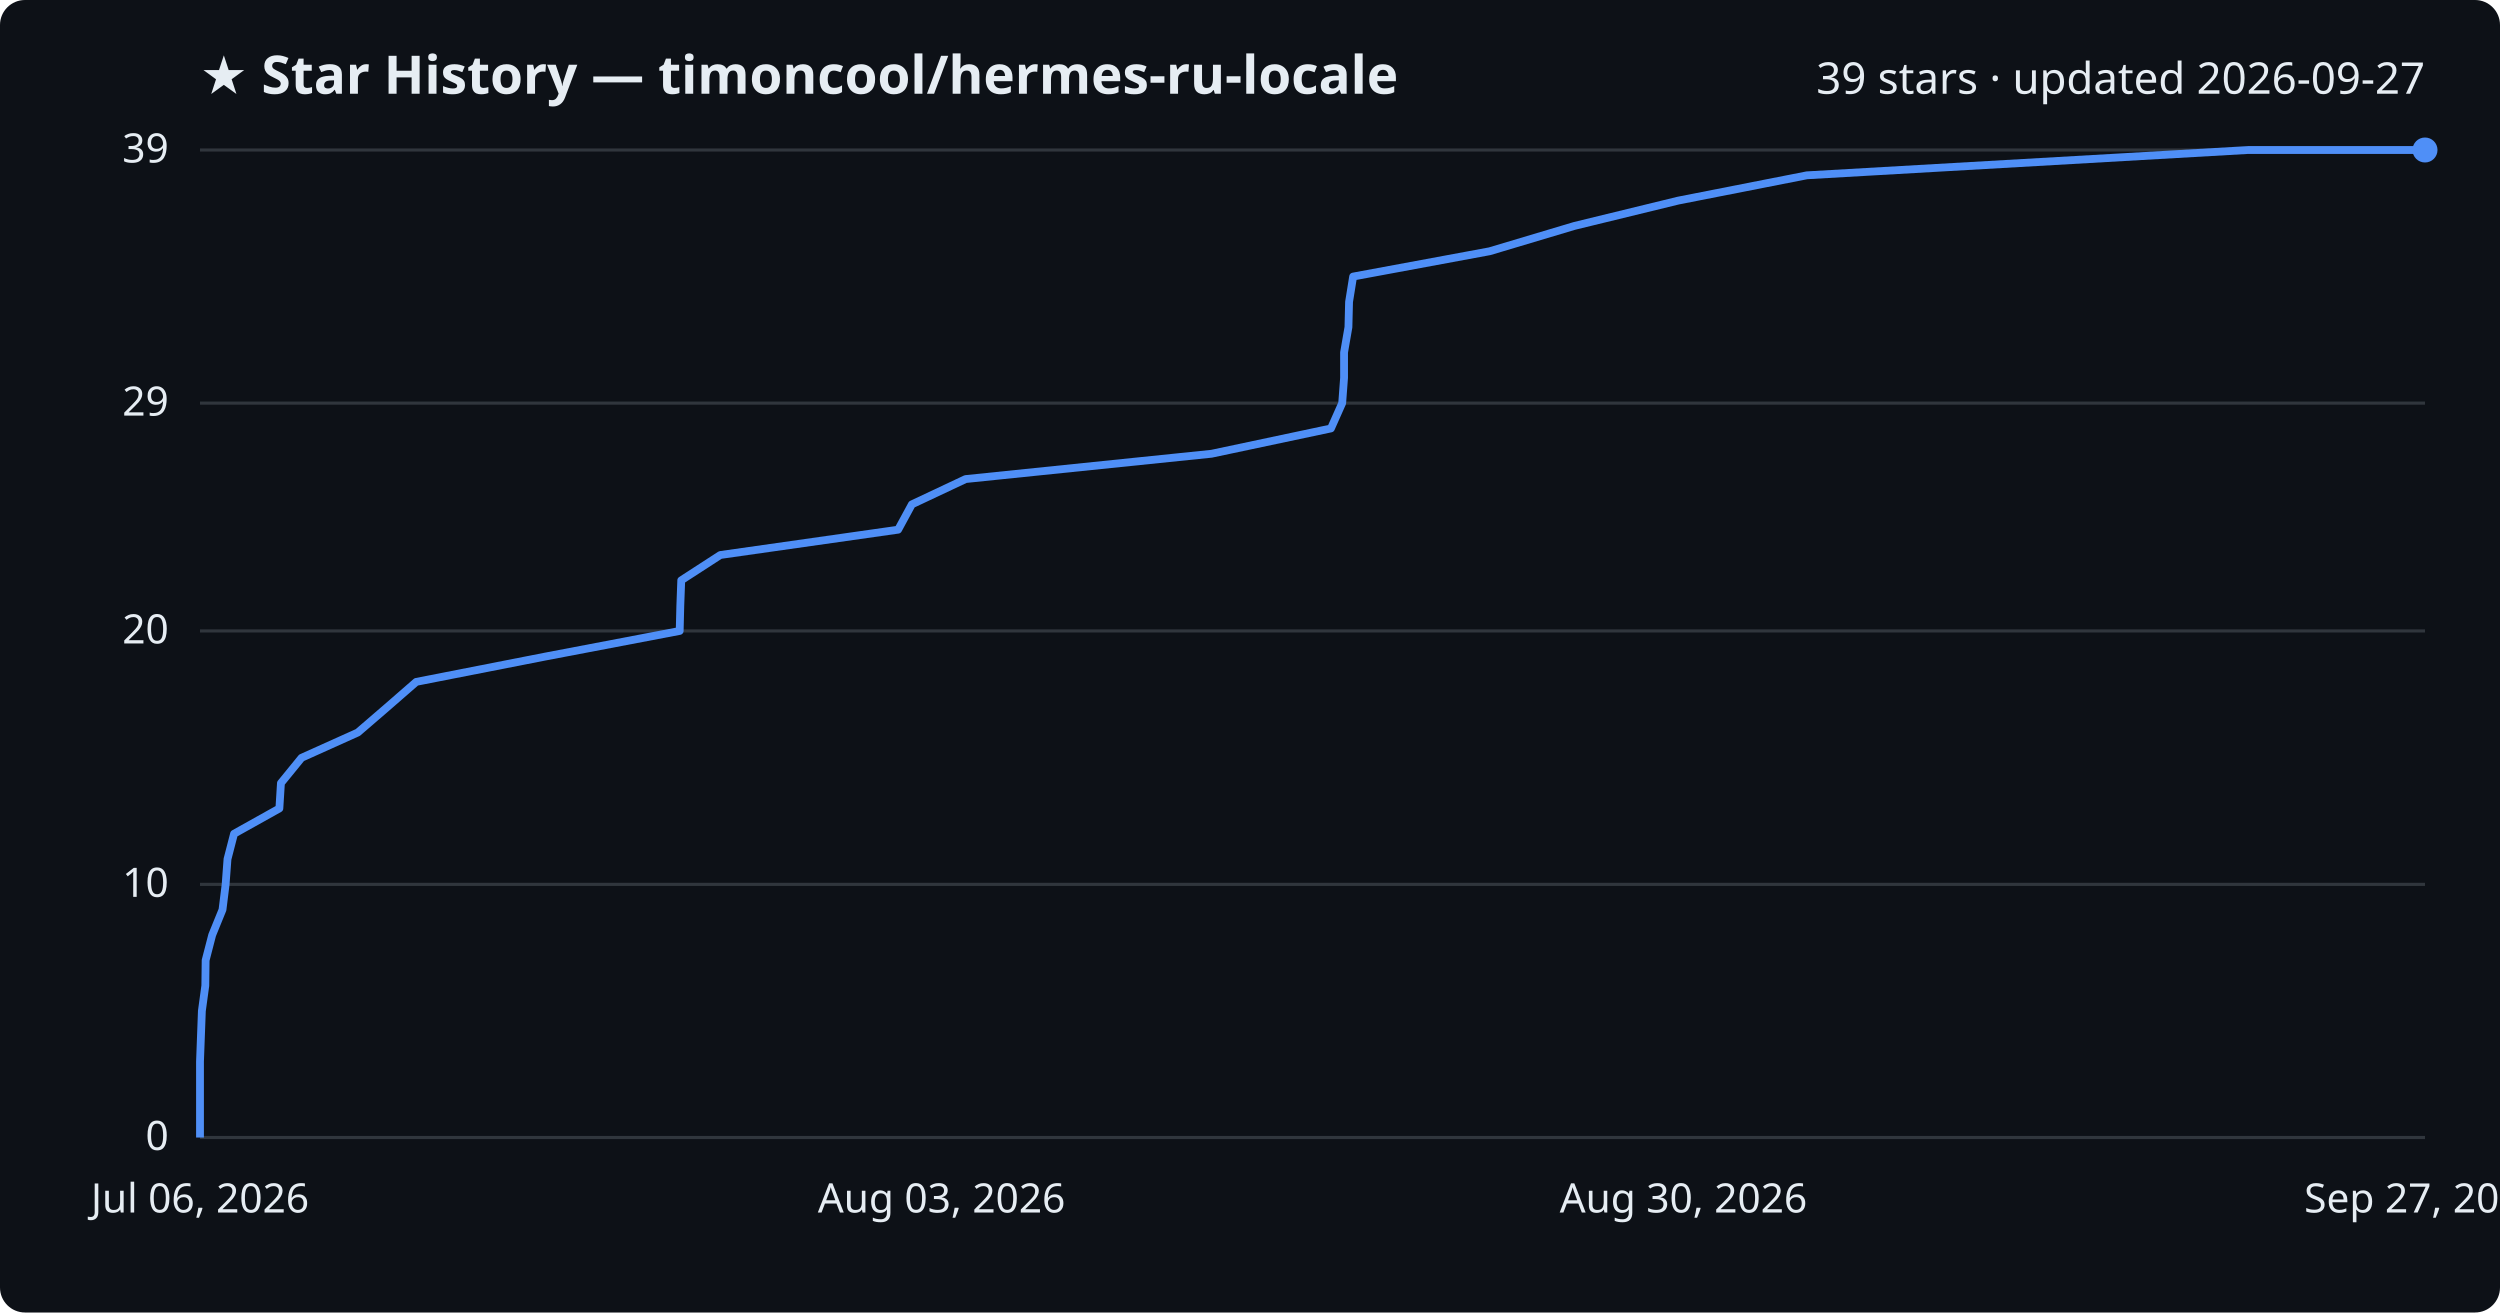
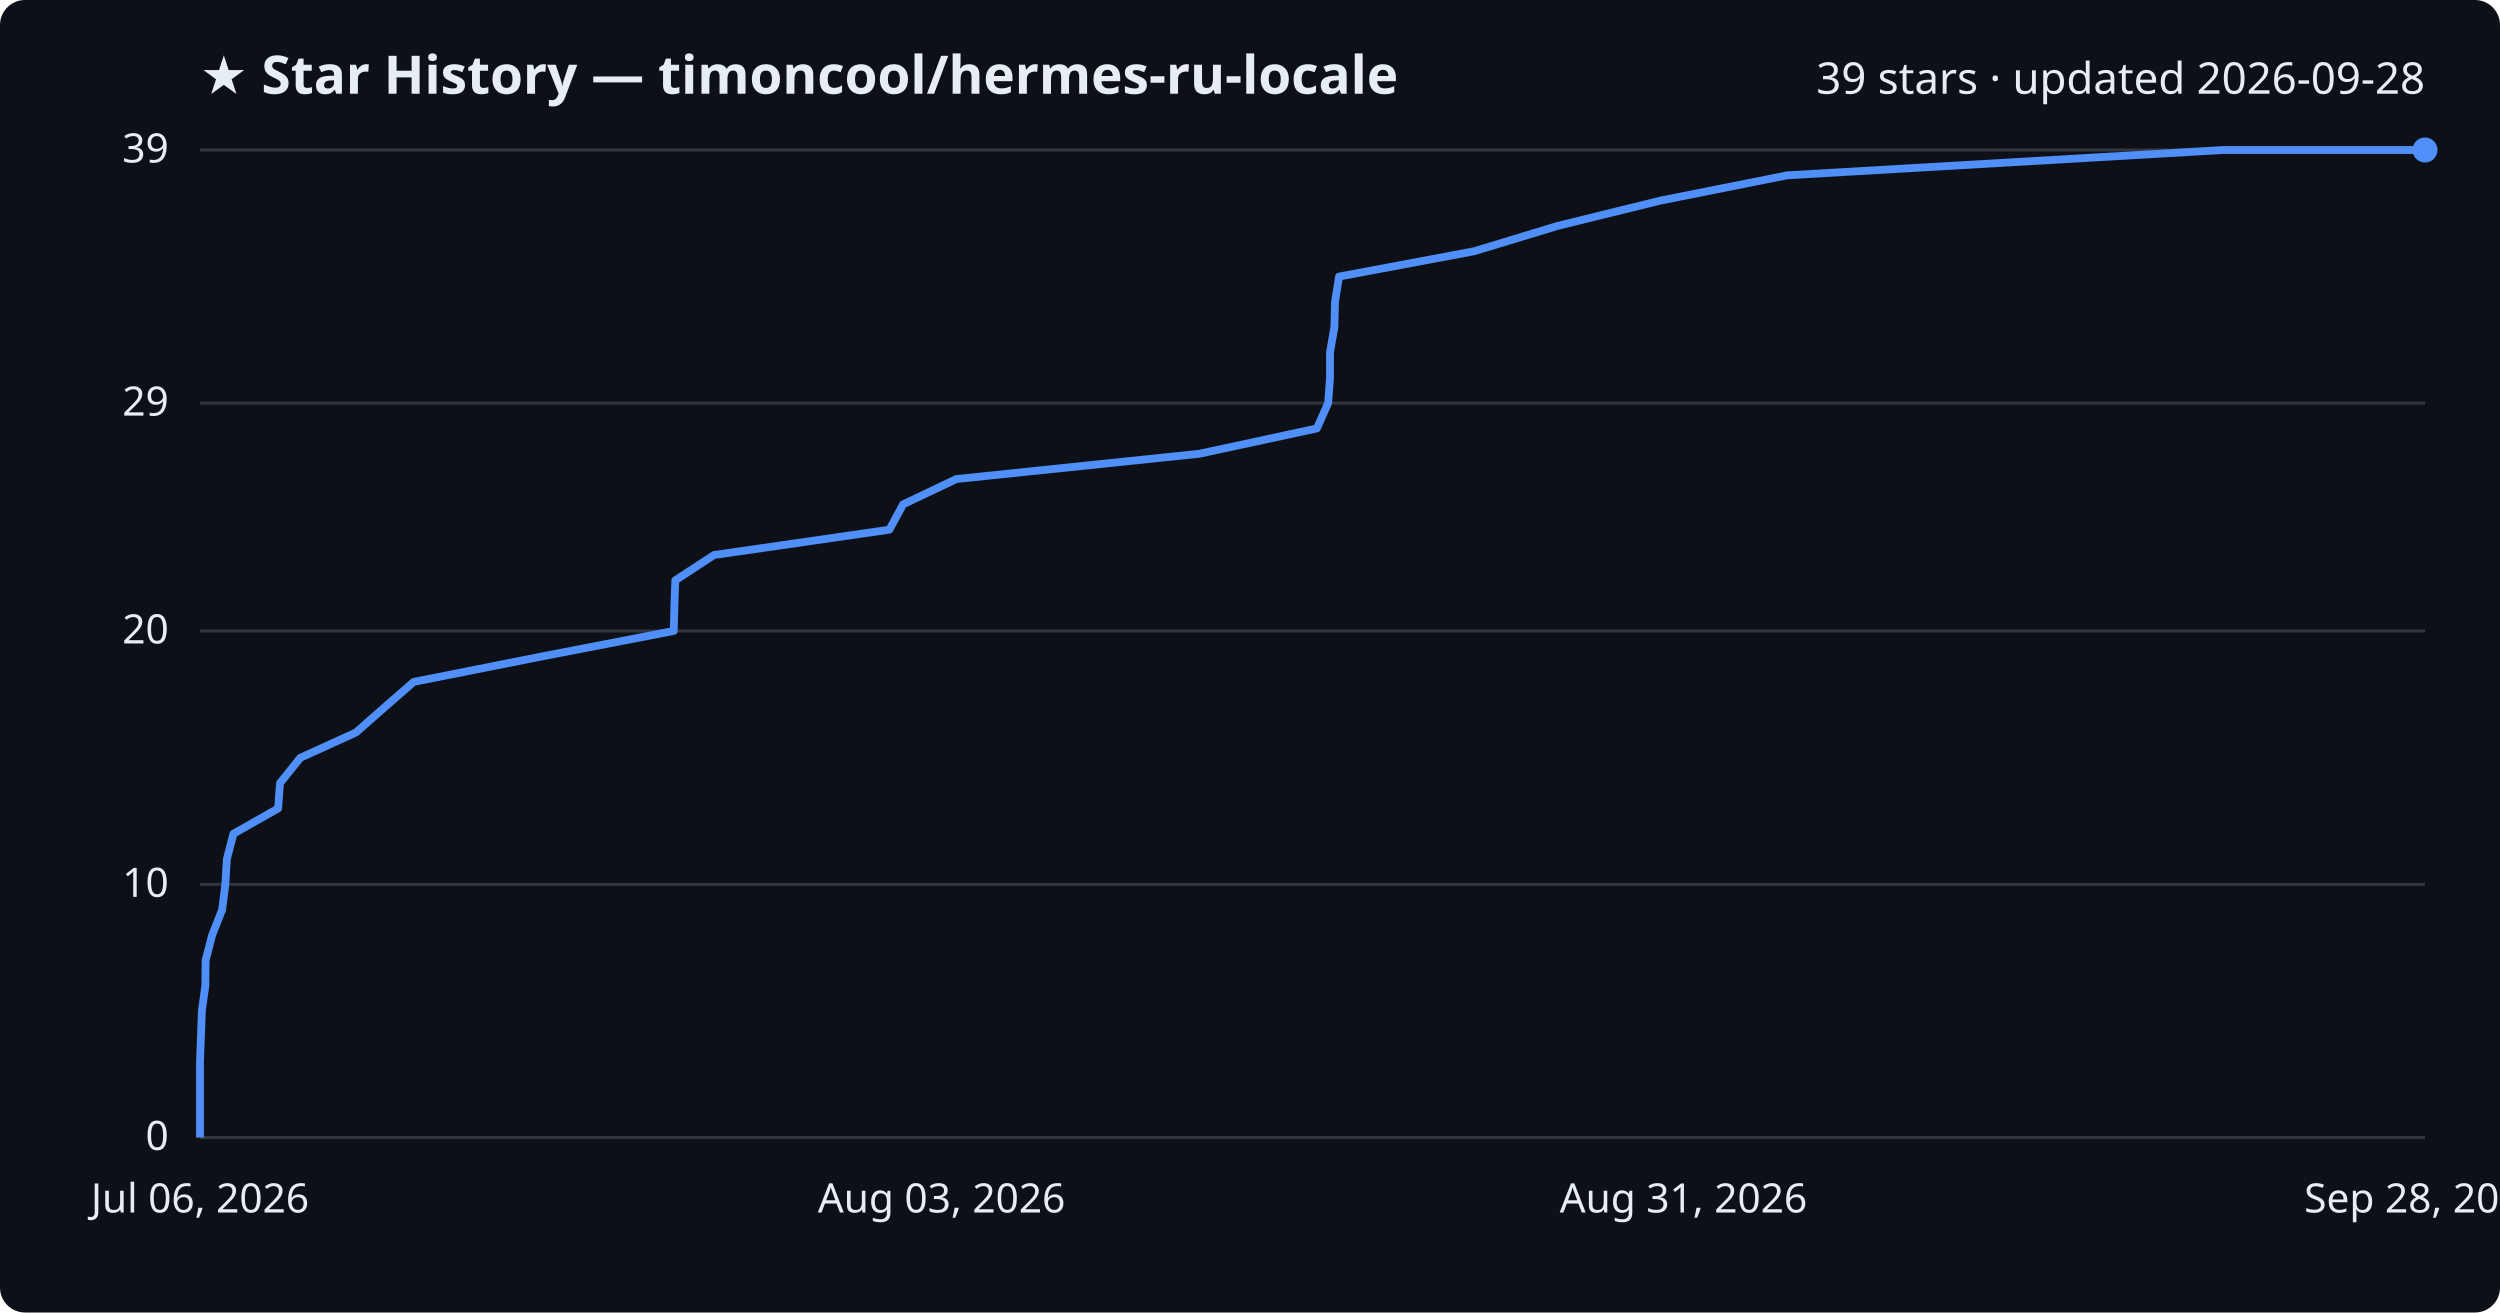
<svg xmlns="http://www.w3.org/2000/svg" viewBox="0 0 800 420" font-family="Segoe UI, sans-serif">
  <rect width="800" height="420" fill="#0d1117" rx="8" />
  <text x="64" y="30" fill="#e6edf3" font-size="17" font-weight="700">★ Star History — timoncool/hermes-ru-locale</text>
-   <text x="776" y="30" fill="#e6edf3" font-size="14" text-anchor="end">39 stars · updated 2026-09-27</text>
+   <text x="776" y="30" fill="#e6edf3" font-size="14" text-anchor="end">39 stars · updated 2026-09-28</text>
  <line x1="64" y1="364.0" x2="776" y2="364.0" stroke="#30363d" stroke-width="1" />
  <text x="54" y="368.0" fill="#e6edf3" font-size="13" text-anchor="end">0</text>
  <line x1="64" y1="283.0" x2="776" y2="283.0" stroke="#30363d" stroke-width="1" />
  <text x="54" y="287.0" fill="#e6edf3" font-size="13" text-anchor="end">10</text>
  <line x1="64" y1="201.9" x2="776" y2="201.9" stroke="#30363d" stroke-width="1" />
  <text x="54" y="205.9" fill="#e6edf3" font-size="13" text-anchor="end">20</text>
  <line x1="64" y1="129.0" x2="776" y2="129.0" stroke="#30363d" stroke-width="1" />
  <text x="54" y="133.0" fill="#e6edf3" font-size="13" text-anchor="end">29</text>
  <line x1="64" y1="48.0" x2="776" y2="48.0" stroke="#30363d" stroke-width="1" />
  <text x="54" y="52.0" fill="#e6edf3" font-size="13" text-anchor="end">39</text>
-   <path d="M64.0,364.0 L64.0,355.9 L64.0,347.8 L64.0,339.7 L64.3,331.6 L64.6,323.5 L65.7,315.4 L65.8,307.3 L67.9,299.2 L71.2,291.1 L72.2,283.0 L72.8,274.9 L74.9,266.8 L89.4,258.7 L89.9,250.6 L96.5,242.5 L114.5,234.4 L123.9,226.3 L133.2,218.2 L174.5,210.1 L217.5,201.9 L217.7,193.8 L218.0,185.7 L230.5,177.6 L287.4,169.5 L291.8,161.4 L309.0,153.3 L387.7,145.2 L425.9,137.1 L429.5,129.0 L430.1,120.9 L430.1,112.8 L431.5,104.7 L431.7,96.6 L433.0,88.5 L476.7,80.4 L503.8,72.3 L537.0,64.2 L578.2,56.1 L719.4,48.0 L776.0,48.0" fill="none" stroke="#4f8ff7" stroke-width="2.5" stroke-linejoin="round" />
+   <path d="M64.0,364.0 L64.0,355.9 L64.0,347.8 L64.0,339.7 L64.3,331.6 L64.6,323.5 L65.7,315.4 L65.8,307.3 L67.9,299.2 L71.1,291.1 L72.1,283.0 L72.6,274.9 L74.7,266.8 L89.0,258.7 L89.6,250.6 L96.1,242.5 L113.9,234.4 L123.1,226.3 L132.4,218.2 L173.2,210.1 L215.6,201.9 L215.8,193.8 L216.1,185.7 L228.5,177.6 L284.6,169.5 L289.0,161.4 L306.0,153.3 L383.8,145.2 L421.4,137.1 L425.0,129.0 L425.6,120.9 L425.6,112.8 L427.0,104.7 L427.2,96.6 L428.5,88.5 L471.7,80.4 L498.4,72.3 L531.3,64.2 L571.9,56.1 L711.4,48.0 L776.0,48.0" fill="none" stroke="#4f8ff7" stroke-width="2.5" stroke-linejoin="round" />
  <circle cx="776.0" cy="48.0" r="4" fill="#4f8ff7" />
  <text x="64.0" y="388" fill="#e6edf3" font-size="13" text-anchor="middle">Jul 06, 2026</text>
  <text x="301.3" y="388" fill="#e6edf3" font-size="13" text-anchor="middle">Aug 03, 2026</text>
-   <text x="538.7" y="388" fill="#e6edf3" font-size="13" text-anchor="middle">Aug 30, 2026</text>
-   <text x="776.0" y="388" fill="#e6edf3" font-size="13" text-anchor="middle">Sep 27, 2026</text>
+   <text x="538.7" y="388" fill="#e6edf3" font-size="13" text-anchor="middle">Aug 31, 2026</text>
+   <text x="776.0" y="388" fill="#e6edf3" font-size="13" text-anchor="middle">Sep 28, 2026</text>
</svg>
